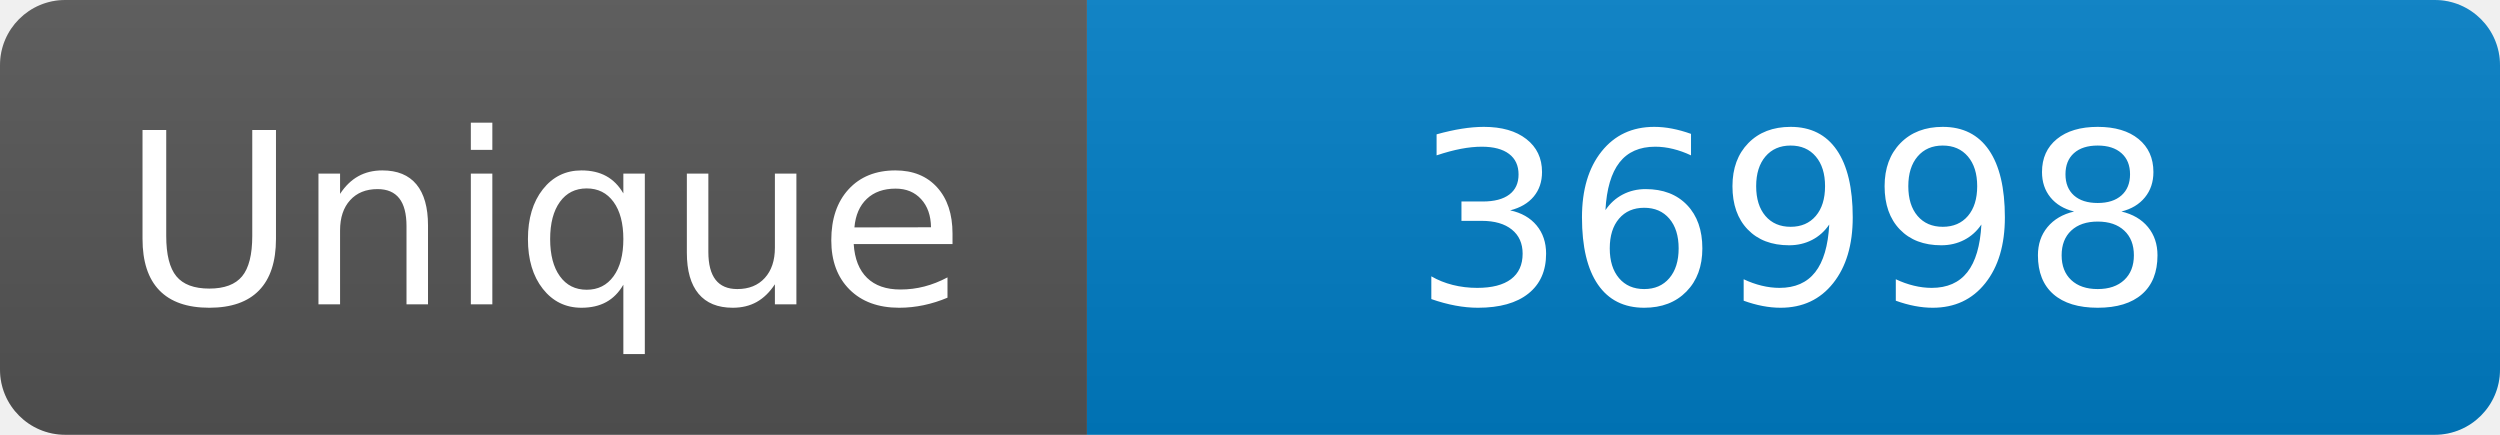
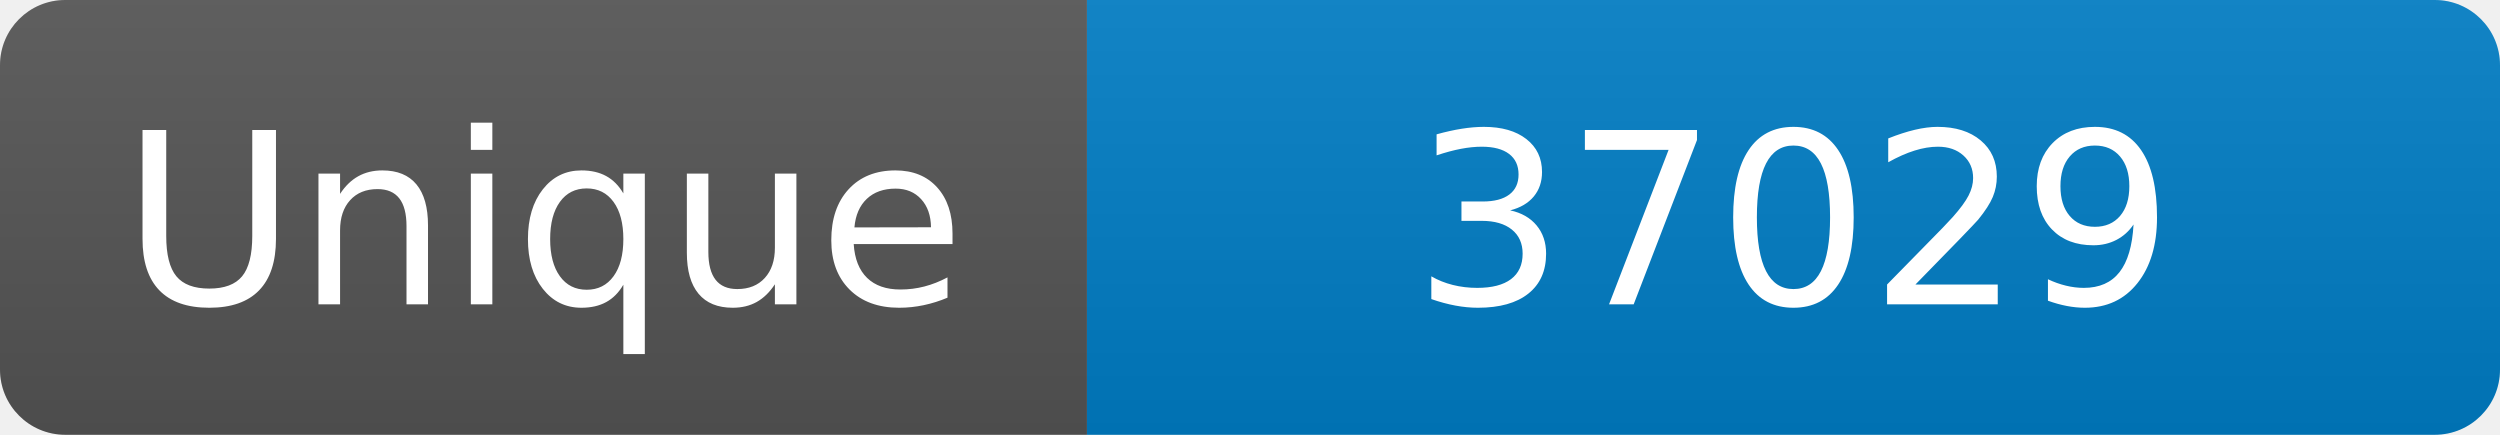
<svg xmlns="http://www.w3.org/2000/svg" width="115" height="20" role="img" aria-label="Maintained?: yes">
  <linearGradient id="s" x2="0" y2="100%">
    <stop offset="0" stop-color="#bbb" stop-opacity=".1" />
    <stop offset="1" stop-opacity=".1" />
  </linearGradient>
  <clipPath id="r">
    <rect width="115" height="20" rx="3" fill="#fff" />
  </clipPath>
  <g clip-path="url(#r)">
    <rect width="50" height="20" fill="#555" />
    <rect x="50" width="160" height="20" fill="#007ec6" />
    <rect width="115" height="20" fill="url(#s)" />
  </g>
  <g fill="#fff" text-anchor="middle" font-family="Verdana,Geneva,DejaVu Sans,sans-serif" font-size="110">
    <text x="250" y="140" transform="scale(.1)" fill="#fff">Unique</text>
-     <text x="825" y="140" transform="scale(.1)" fill="#fff">36998</text>
+     <text x="825" y="140" transform="scale(.1)" fill="#fff">37029</text>
  </g>
</svg>
